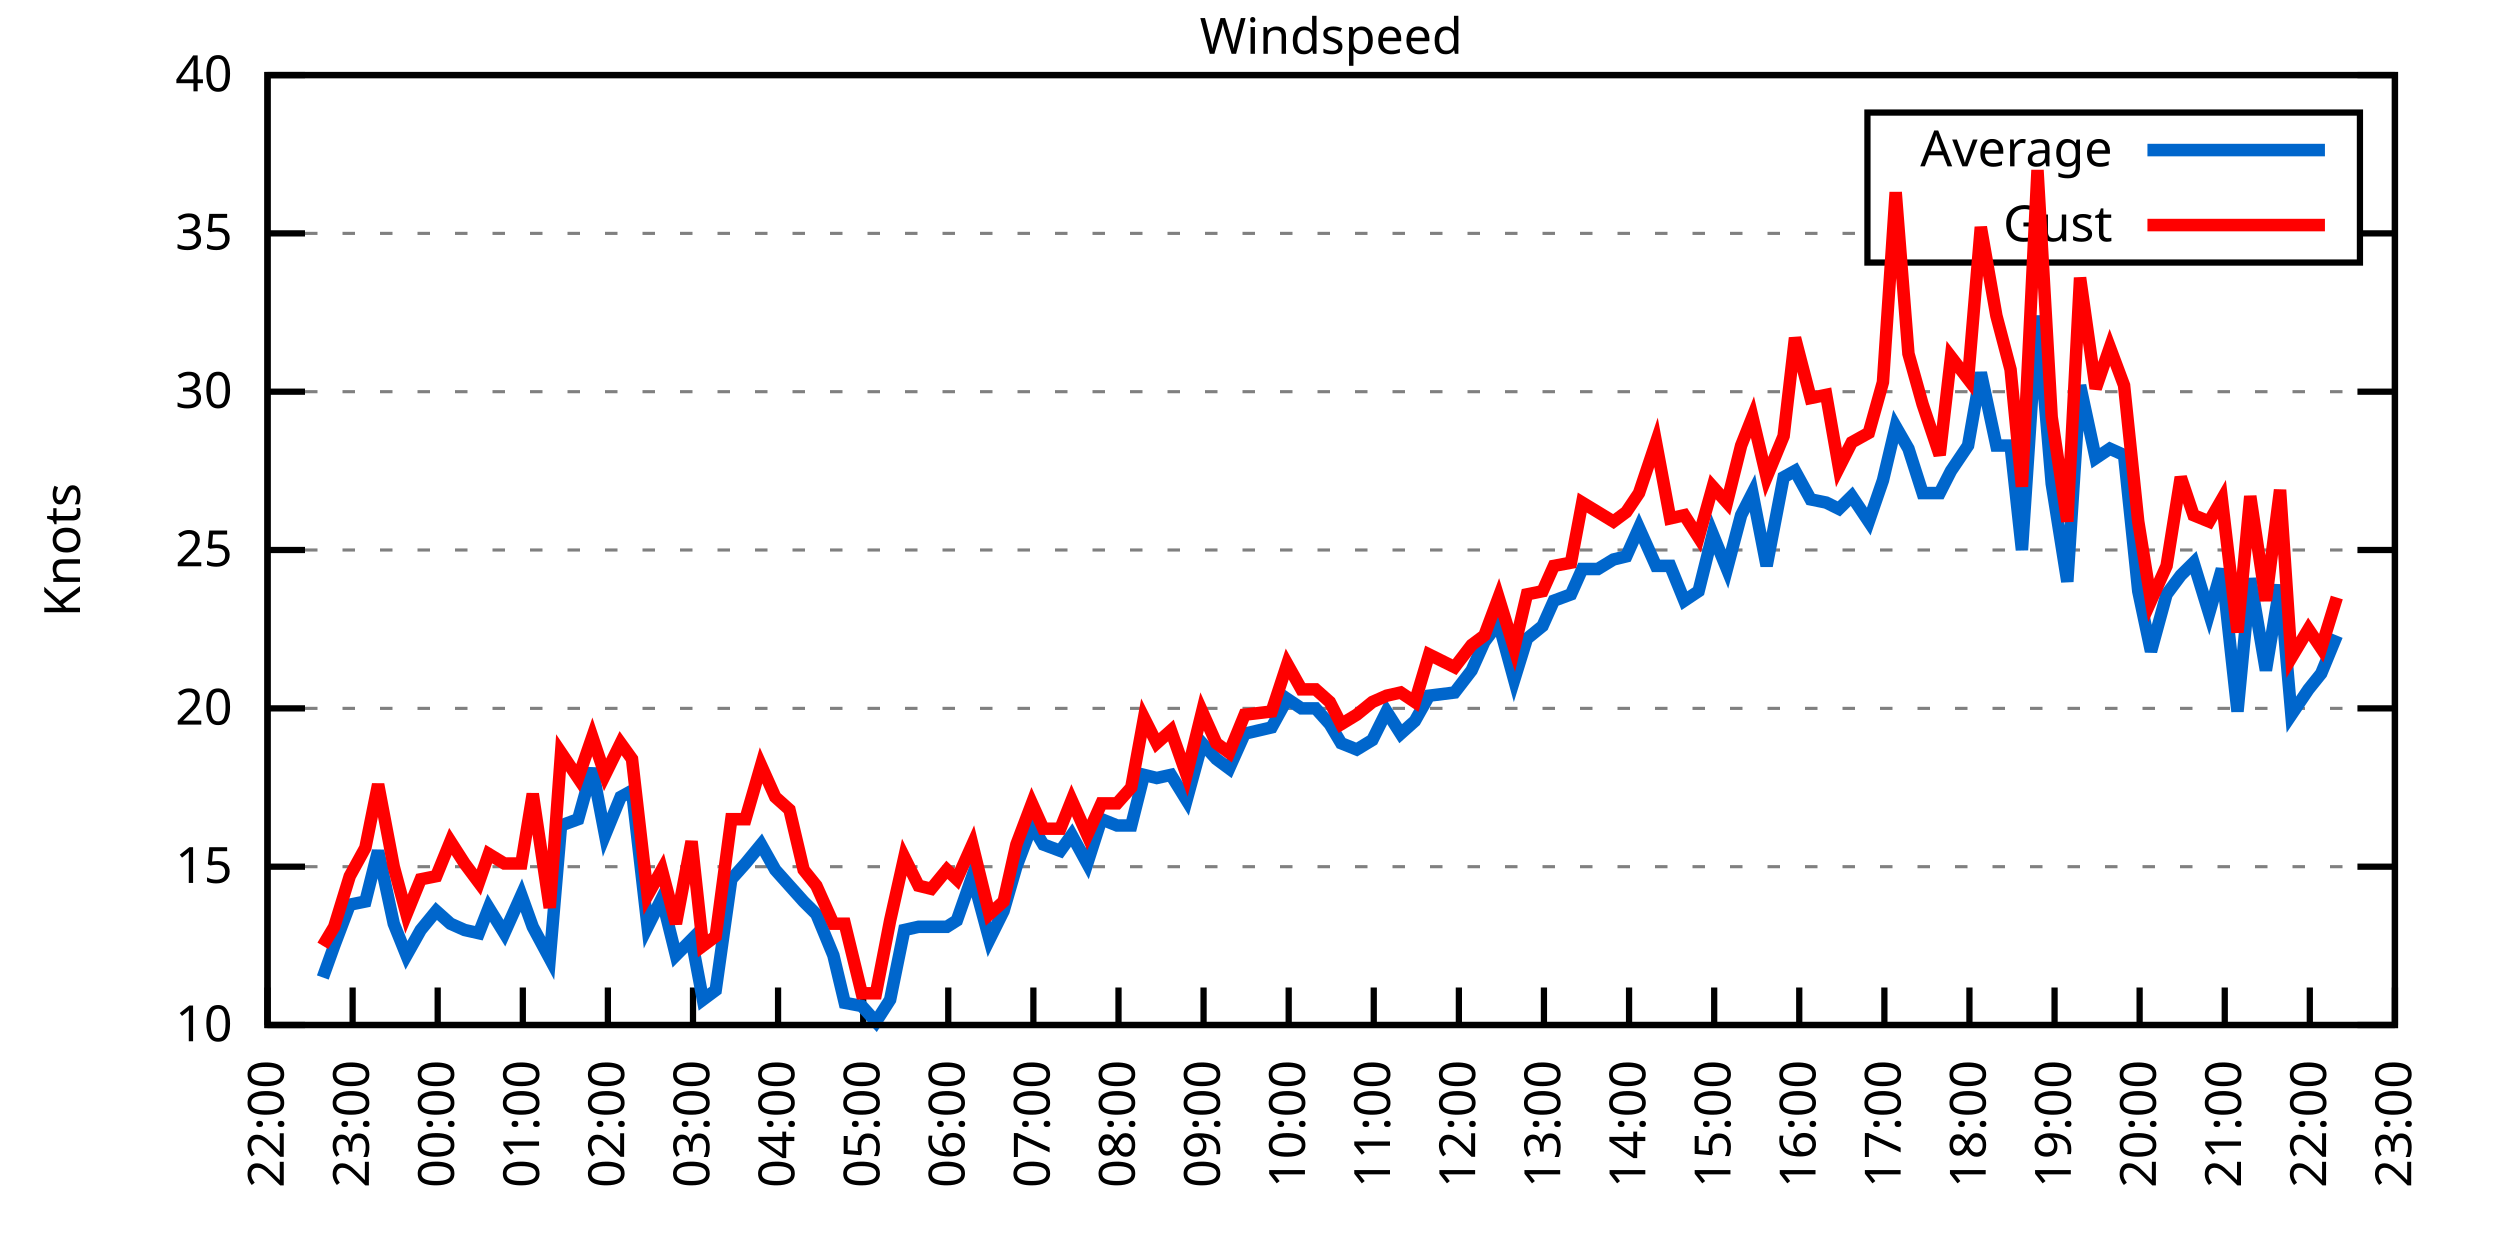
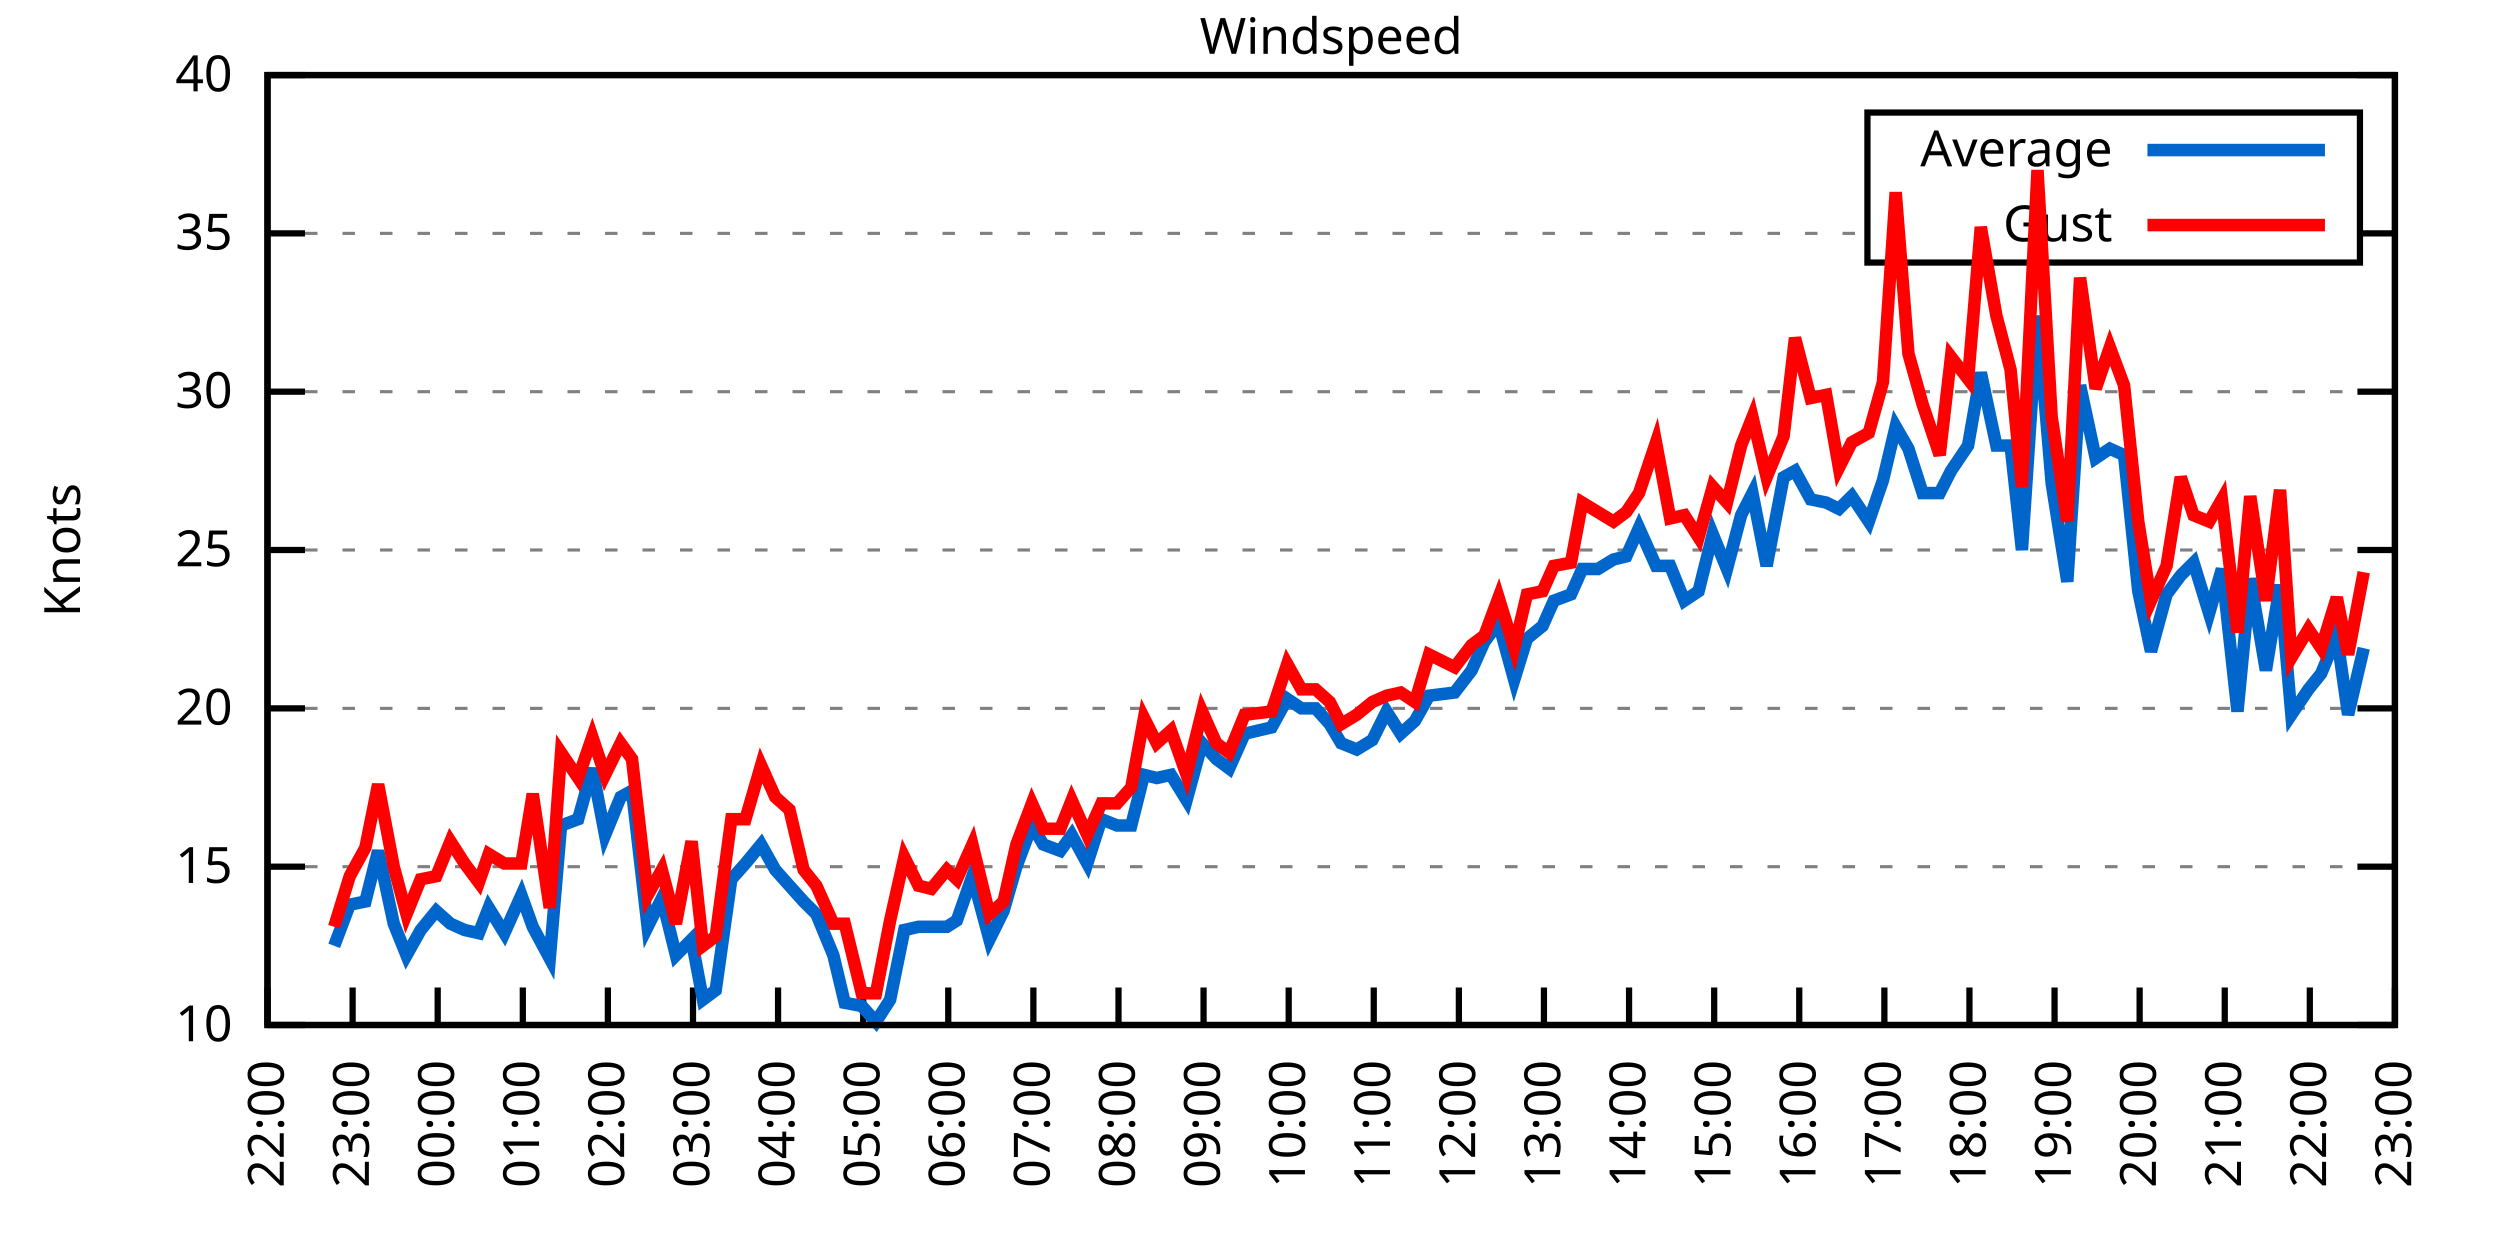
<svg xmlns="http://www.w3.org/2000/svg" xmlns:xlink="http://www.w3.org/1999/xlink" width="400" height="200" viewBox="0 0 400 200">
  <g id="gnuplot_canvas">
    <rect x="0" y="0" width="400" height="200" fill="none" />
    <defs>
      <circle id="gpDot" r="0.5" stroke-width="0.5" stroke="currentColor" />
      <path id="gpPt0" stroke-width="0.333" stroke="currentColor" d="M-1,0 h2 M0,-1 v2" />
      <path id="gpPt1" stroke-width="0.333" stroke="currentColor" d="M-1,-1 L1,1 M1,-1 L-1,1" />
      <path id="gpPt2" stroke-width="0.333" stroke="currentColor" d="M-1,0 L1,0 M0,-1 L0,1 M-1,-1 L1,1 M-1,1 L1,-1" />
      <rect id="gpPt3" stroke-width="0.333" stroke="currentColor" x="-1" y="-1" width="2" height="2" />
      <rect id="gpPt4" stroke-width="0.333" stroke="currentColor" fill="currentColor" x="-1" y="-1" width="2" height="2" />
      <circle id="gpPt5" stroke-width="0.333" stroke="currentColor" cx="0" cy="0" r="1" />
      <use xlink:href="#gpPt5" id="gpPt6" fill="currentColor" stroke="none" />
      <path id="gpPt7" stroke-width="0.333" stroke="currentColor" d="M0,-1.33 L-1.33,0.67 L1.33,0.67 z" />
      <use xlink:href="#gpPt7" id="gpPt8" fill="currentColor" stroke="none" />
      <use xlink:href="#gpPt7" id="gpPt9" stroke="currentColor" transform="rotate(180)" />
      <use xlink:href="#gpPt9" id="gpPt10" fill="currentColor" stroke="none" />
      <use xlink:href="#gpPt3" id="gpPt11" stroke="currentColor" transform="rotate(45)" />
      <use xlink:href="#gpPt11" id="gpPt12" fill="currentColor" stroke="none" />
      <path id="gpPt13" stroke-width="0.333" stroke="currentColor" d="M0,1.330 L1.265,0.411 L0.782,-1.067 L-0.782,-1.076 L-1.265,0.411 z" />
      <use xlink:href="#gpPt13" id="gpPt14" fill="currentColor" stroke="none" />
      <filter id="textbox" filterUnits="objectBoundingBox" x="0" y="0" height="1" width="1">
        <feFlood flood-color="white" flood-opacity="1" result="bgnd" />
        <feComposite in="SourceGraphic" in2="bgnd" operator="atop" />
      </filter>
      <filter id="greybox" filterUnits="objectBoundingBox" x="0" y="0" height="1" width="1">
        <feFlood flood-color="lightgrey" flood-opacity="1" result="grey" />
        <feComposite in="SourceGraphic" in2="grey" operator="atop" />
      </filter>
    </defs>
    <g fill="none" color="white" stroke="currentColor" stroke-width="1.00" stroke-linecap="butt" stroke-linejoin="miter">
</g>
    <g fill="none" color="black" stroke="currentColor" stroke-width="1.00" stroke-linecap="butt" stroke-linejoin="miter">
      <g stroke="none" shape-rendering="crispEdges">
        <polygon fill="rgb(255, 255, 255)" points="42.80,164.00 383.18,164.00 383.18,12.02 42.80,12.02 " />
      </g>
    </g>
    <g fill="none" color="black" stroke="currentColor" stroke-width="1.00" stroke-linecap="butt" stroke-linejoin="miter">
</g>
    <g fill="none" color="black" stroke="black" stroke-width="0.50" stroke-linecap="butt" stroke-linejoin="miter">
</g>
    <g fill="none" color="gray" stroke="currentColor" stroke-width="0.50" stroke-linecap="butt" stroke-linejoin="miter">
      <path stroke="gray" stroke-dasharray="2,4" class="gridline" d="M42.80,164.00 L383.19,164.00  " />
    </g>
    <g fill="none" color="gray" stroke="gray" stroke-width="1.00" stroke-linecap="butt" stroke-linejoin="miter">
</g>
    <g fill="none" color="black" stroke="currentColor" stroke-width="1.00" stroke-linecap="butt" stroke-linejoin="miter">
      <path stroke="black" d="M42.80,164.00 L48.80,164.00 M383.19,164.00 L377.19,164.00  " />
      <g transform="translate(37.20,166.60)" stroke="none" fill="black" font-family="Sans" font-size="8.00" text-anchor="end">
        <text>
          <tspan font-family="Sans"> 10</tspan>
        </text>
      </g>
    </g>
    <g fill="none" color="black" stroke="currentColor" stroke-width="1.00" stroke-linecap="butt" stroke-linejoin="miter">
</g>
    <g fill="none" color="black" stroke="black" stroke-width="0.50" stroke-linecap="butt" stroke-linejoin="miter">
</g>
    <g fill="none" color="gray" stroke="currentColor" stroke-width="0.50" stroke-linecap="butt" stroke-linejoin="miter">
      <path stroke="gray" stroke-dasharray="2,4" class="gridline" d="M42.80,138.67 L383.19,138.67  " />
    </g>
    <g fill="none" color="gray" stroke="gray" stroke-width="1.00" stroke-linecap="butt" stroke-linejoin="miter">
</g>
    <g fill="none" color="black" stroke="currentColor" stroke-width="1.00" stroke-linecap="butt" stroke-linejoin="miter">
      <path stroke="black" d="M42.80,138.67 L48.80,138.67 M383.19,138.67 L377.19,138.67  " />
      <g transform="translate(37.20,141.27)" stroke="none" fill="black" font-family="Sans" font-size="8.00" text-anchor="end">
        <text>
          <tspan font-family="Sans"> 15</tspan>
        </text>
      </g>
    </g>
    <g fill="none" color="black" stroke="currentColor" stroke-width="1.00" stroke-linecap="butt" stroke-linejoin="miter">
</g>
    <g fill="none" color="black" stroke="black" stroke-width="0.50" stroke-linecap="butt" stroke-linejoin="miter">
</g>
    <g fill="none" color="gray" stroke="currentColor" stroke-width="0.50" stroke-linecap="butt" stroke-linejoin="miter">
      <path stroke="gray" stroke-dasharray="2,4" class="gridline" d="M42.80,113.34 L383.19,113.34  " />
    </g>
    <g fill="none" color="gray" stroke="gray" stroke-width="1.00" stroke-linecap="butt" stroke-linejoin="miter">
</g>
    <g fill="none" color="black" stroke="currentColor" stroke-width="1.00" stroke-linecap="butt" stroke-linejoin="miter">
      <path stroke="black" d="M42.80,113.34 L48.80,113.34 M383.19,113.34 L377.19,113.34  " />
      <g transform="translate(37.20,115.94)" stroke="none" fill="black" font-family="Sans" font-size="8.00" text-anchor="end">
        <text>
          <tspan font-family="Sans"> 20</tspan>
        </text>
      </g>
    </g>
    <g fill="none" color="black" stroke="currentColor" stroke-width="1.00" stroke-linecap="butt" stroke-linejoin="miter">
</g>
    <g fill="none" color="black" stroke="black" stroke-width="0.50" stroke-linecap="butt" stroke-linejoin="miter">
</g>
    <g fill="none" color="gray" stroke="currentColor" stroke-width="0.50" stroke-linecap="butt" stroke-linejoin="miter">
      <path stroke="gray" stroke-dasharray="2,4" class="gridline" d="M42.80,88.00 L383.19,88.00  " />
    </g>
    <g fill="none" color="gray" stroke="gray" stroke-width="1.00" stroke-linecap="butt" stroke-linejoin="miter">
</g>
    <g fill="none" color="black" stroke="currentColor" stroke-width="1.00" stroke-linecap="butt" stroke-linejoin="miter">
      <path stroke="black" d="M42.80,88.00 L48.80,88.00 M383.19,88.00 L377.19,88.00  " />
      <g transform="translate(37.20,90.60)" stroke="none" fill="black" font-family="Sans" font-size="8.00" text-anchor="end">
        <text>
          <tspan font-family="Sans"> 25</tspan>
        </text>
      </g>
    </g>
    <g fill="none" color="black" stroke="currentColor" stroke-width="1.00" stroke-linecap="butt" stroke-linejoin="miter">
</g>
    <g fill="none" color="black" stroke="black" stroke-width="0.50" stroke-linecap="butt" stroke-linejoin="miter">
</g>
    <g fill="none" color="gray" stroke="currentColor" stroke-width="0.50" stroke-linecap="butt" stroke-linejoin="miter">
      <path stroke="gray" stroke-dasharray="2,4" class="gridline" d="M42.80,62.67 L383.19,62.67  " />
    </g>
    <g fill="none" color="gray" stroke="gray" stroke-width="1.00" stroke-linecap="butt" stroke-linejoin="miter">
</g>
    <g fill="none" color="black" stroke="currentColor" stroke-width="1.00" stroke-linecap="butt" stroke-linejoin="miter">
      <path stroke="black" d="M42.80,62.67 L48.80,62.67 M383.19,62.67 L377.19,62.67  " />
      <g transform="translate(37.20,65.27)" stroke="none" fill="black" font-family="Sans" font-size="8.00" text-anchor="end">
        <text>
          <tspan font-family="Sans"> 30</tspan>
        </text>
      </g>
    </g>
    <g fill="none" color="black" stroke="currentColor" stroke-width="1.00" stroke-linecap="butt" stroke-linejoin="miter">
</g>
    <g fill="none" color="black" stroke="black" stroke-width="0.50" stroke-linecap="butt" stroke-linejoin="miter">
</g>
    <g fill="none" color="gray" stroke="currentColor" stroke-width="0.50" stroke-linecap="butt" stroke-linejoin="miter">
      <path stroke="gray" stroke-dasharray="2,4" class="gridline" d="M42.80,37.34 L298.79,37.34 M377.59,37.34 L383.19,37.34  " />
    </g>
    <g fill="none" color="gray" stroke="gray" stroke-width="1.00" stroke-linecap="butt" stroke-linejoin="miter">
</g>
    <g fill="none" color="black" stroke="currentColor" stroke-width="1.00" stroke-linecap="butt" stroke-linejoin="miter">
      <path stroke="black" d="M42.80,37.34 L48.80,37.34 M383.19,37.34 L377.19,37.34  " />
      <g transform="translate(37.20,39.94)" stroke="none" fill="black" font-family="Sans" font-size="8.00" text-anchor="end">
        <text>
          <tspan font-family="Sans"> 35</tspan>
        </text>
      </g>
    </g>
    <g fill="none" color="black" stroke="currentColor" stroke-width="1.00" stroke-linecap="butt" stroke-linejoin="miter">
</g>
    <g fill="none" color="black" stroke="black" stroke-width="0.50" stroke-linecap="butt" stroke-linejoin="miter">
</g>
    <g fill="none" color="gray" stroke="currentColor" stroke-width="0.50" stroke-linecap="butt" stroke-linejoin="miter">
      <path stroke="gray" stroke-dasharray="2,4" class="gridline" d="M42.80,12.01 L383.19,12.01  " />
    </g>
    <g fill="none" color="gray" stroke="gray" stroke-width="1.00" stroke-linecap="butt" stroke-linejoin="miter">
</g>
    <g fill="none" color="black" stroke="currentColor" stroke-width="1.00" stroke-linecap="butt" stroke-linejoin="miter">
      <path stroke="black" d="M42.80,12.01 L48.80,12.01 M383.19,12.01 L377.19,12.01  " />
      <g transform="translate(37.20,14.61)" stroke="none" fill="black" font-family="Sans" font-size="8.00" text-anchor="end">
        <text>
          <tspan font-family="Sans"> 40</tspan>
        </text>
      </g>
    </g>
    <g fill="none" color="black" stroke="currentColor" stroke-width="1.00" stroke-linecap="butt" stroke-linejoin="miter">
      <path stroke="black" d="M42.80,164.00 L42.80,158.00  " />
      <g transform="translate(45.40,169.60) rotate(270.00)" stroke="none" fill="black" font-family="Sans" font-size="8.00" text-anchor="end">
        <text>
          <tspan font-family="Sans">22:00</tspan>
        </text>
      </g>
    </g>
    <g fill="none" color="black" stroke="currentColor" stroke-width="1.00" stroke-linecap="butt" stroke-linejoin="miter">
      <path stroke="black" d="M56.42,164.00 L56.42,158.00  " />
      <g transform="translate(59.02,169.60) rotate(270.00)" stroke="none" fill="black" font-family="Sans" font-size="8.00" text-anchor="end">
        <text>
          <tspan font-family="Sans">23:00</tspan>
        </text>
      </g>
    </g>
    <g fill="none" color="black" stroke="currentColor" stroke-width="1.00" stroke-linecap="butt" stroke-linejoin="miter">
      <path stroke="black" d="M70.03,164.00 L70.03,158.00  " />
      <g transform="translate(72.63,169.60) rotate(270.00)" stroke="none" fill="black" font-family="Sans" font-size="8.00" text-anchor="end">
        <text>
          <tspan font-family="Sans">00:00</tspan>
        </text>
      </g>
    </g>
    <g fill="none" color="black" stroke="currentColor" stroke-width="1.00" stroke-linecap="butt" stroke-linejoin="miter">
      <path stroke="black" d="M83.65,164.00 L83.65,158.00  " />
      <g transform="translate(86.25,169.60) rotate(270.00)" stroke="none" fill="black" font-family="Sans" font-size="8.00" text-anchor="end">
        <text>
          <tspan font-family="Sans">01:00</tspan>
        </text>
      </g>
    </g>
    <g fill="none" color="black" stroke="currentColor" stroke-width="1.00" stroke-linecap="butt" stroke-linejoin="miter">
      <path stroke="black" d="M97.26,164.00 L97.26,158.00  " />
      <g transform="translate(99.86,169.60) rotate(270.00)" stroke="none" fill="black" font-family="Sans" font-size="8.00" text-anchor="end">
        <text>
          <tspan font-family="Sans">02:00</tspan>
        </text>
      </g>
    </g>
    <g fill="none" color="black" stroke="currentColor" stroke-width="1.00" stroke-linecap="butt" stroke-linejoin="miter">
      <path stroke="black" d="M110.88,164.00 L110.88,158.00  " />
      <g transform="translate(113.48,169.60) rotate(270.00)" stroke="none" fill="black" font-family="Sans" font-size="8.00" text-anchor="end">
        <text>
          <tspan font-family="Sans">03:00</tspan>
        </text>
      </g>
    </g>
    <g fill="none" color="black" stroke="currentColor" stroke-width="1.00" stroke-linecap="butt" stroke-linejoin="miter">
      <path stroke="black" d="M124.49,164.00 L124.49,158.00  " />
      <g transform="translate(127.09,169.60) rotate(270.00)" stroke="none" fill="black" font-family="Sans" font-size="8.00" text-anchor="end">
        <text>
          <tspan font-family="Sans">04:00</tspan>
        </text>
      </g>
    </g>
    <g fill="none" color="black" stroke="currentColor" stroke-width="1.00" stroke-linecap="butt" stroke-linejoin="miter">
      <path stroke="black" d="M138.11,164.00 L138.11,158.00  " />
      <g transform="translate(140.71,169.60) rotate(270.00)" stroke="none" fill="black" font-family="Sans" font-size="8.00" text-anchor="end">
        <text>
          <tspan font-family="Sans">05:00</tspan>
        </text>
      </g>
    </g>
    <g fill="none" color="black" stroke="currentColor" stroke-width="1.00" stroke-linecap="butt" stroke-linejoin="miter">
      <path stroke="black" d="M151.72,164.00 L151.72,158.00  " />
      <g transform="translate(154.32,169.60) rotate(270.00)" stroke="none" fill="black" font-family="Sans" font-size="8.00" text-anchor="end">
        <text>
          <tspan font-family="Sans">06:00</tspan>
        </text>
      </g>
    </g>
    <g fill="none" color="black" stroke="currentColor" stroke-width="1.00" stroke-linecap="butt" stroke-linejoin="miter">
      <path stroke="black" d="M165.34,164.00 L165.34,158.00  " />
      <g transform="translate(167.94,169.60) rotate(270.00)" stroke="none" fill="black" font-family="Sans" font-size="8.00" text-anchor="end">
        <text>
          <tspan font-family="Sans">07:00</tspan>
        </text>
      </g>
    </g>
    <g fill="none" color="black" stroke="currentColor" stroke-width="1.00" stroke-linecap="butt" stroke-linejoin="miter">
      <path stroke="black" d="M178.96,164.00 L178.96,158.00  " />
      <g transform="translate(181.56,169.60) rotate(270.00)" stroke="none" fill="black" font-family="Sans" font-size="8.00" text-anchor="end">
        <text>
          <tspan font-family="Sans">08:00</tspan>
        </text>
      </g>
    </g>
    <g fill="none" color="black" stroke="currentColor" stroke-width="1.00" stroke-linecap="butt" stroke-linejoin="miter">
      <path stroke="black" d="M192.57,164.00 L192.57,158.00  " />
      <g transform="translate(195.17,169.60) rotate(270.00)" stroke="none" fill="black" font-family="Sans" font-size="8.00" text-anchor="end">
        <text>
          <tspan font-family="Sans">09:00</tspan>
        </text>
      </g>
    </g>
    <g fill="none" color="black" stroke="currentColor" stroke-width="1.00" stroke-linecap="butt" stroke-linejoin="miter">
      <path stroke="black" d="M206.19,164.00 L206.19,158.00  " />
      <g transform="translate(208.79,169.60) rotate(270.00)" stroke="none" fill="black" font-family="Sans" font-size="8.00" text-anchor="end">
        <text>
          <tspan font-family="Sans">10:00</tspan>
        </text>
      </g>
    </g>
    <g fill="none" color="black" stroke="currentColor" stroke-width="1.00" stroke-linecap="butt" stroke-linejoin="miter">
      <path stroke="black" d="M219.80,164.00 L219.80,158.00  " />
      <g transform="translate(222.40,169.60) rotate(270.00)" stroke="none" fill="black" font-family="Sans" font-size="8.00" text-anchor="end">
        <text>
          <tspan font-family="Sans">11:00</tspan>
        </text>
      </g>
    </g>
    <g fill="none" color="black" stroke="currentColor" stroke-width="1.00" stroke-linecap="butt" stroke-linejoin="miter">
      <path stroke="black" d="M233.42,164.00 L233.42,158.00  " />
      <g transform="translate(236.02,169.60) rotate(270.00)" stroke="none" fill="black" font-family="Sans" font-size="8.00" text-anchor="end">
        <text>
          <tspan font-family="Sans">12:00</tspan>
        </text>
      </g>
    </g>
    <g fill="none" color="black" stroke="currentColor" stroke-width="1.00" stroke-linecap="butt" stroke-linejoin="miter">
      <path stroke="black" d="M247.03,164.00 L247.03,158.00  " />
      <g transform="translate(249.63,169.60) rotate(270.00)" stroke="none" fill="black" font-family="Sans" font-size="8.00" text-anchor="end">
        <text>
          <tspan font-family="Sans">13:00</tspan>
        </text>
      </g>
    </g>
    <g fill="none" color="black" stroke="currentColor" stroke-width="1.00" stroke-linecap="butt" stroke-linejoin="miter">
      <path stroke="black" d="M260.65,164.00 L260.65,158.00  " />
      <g transform="translate(263.25,169.60) rotate(270.00)" stroke="none" fill="black" font-family="Sans" font-size="8.00" text-anchor="end">
        <text>
          <tspan font-family="Sans">14:00</tspan>
        </text>
      </g>
    </g>
    <g fill="none" color="black" stroke="currentColor" stroke-width="1.00" stroke-linecap="butt" stroke-linejoin="miter">
      <path stroke="black" d="M274.27,164.00 L274.27,158.00  " />
      <g transform="translate(276.87,169.60) rotate(270.00)" stroke="none" fill="black" font-family="Sans" font-size="8.00" text-anchor="end">
        <text>
          <tspan font-family="Sans">15:00</tspan>
        </text>
      </g>
    </g>
    <g fill="none" color="black" stroke="currentColor" stroke-width="1.00" stroke-linecap="butt" stroke-linejoin="miter">
      <path stroke="black" d="M287.88,164.00 L287.88,158.00  " />
      <g transform="translate(290.48,169.60) rotate(270.00)" stroke="none" fill="black" font-family="Sans" font-size="8.00" text-anchor="end">
        <text>
          <tspan font-family="Sans">16:00</tspan>
        </text>
      </g>
    </g>
    <g fill="none" color="black" stroke="currentColor" stroke-width="1.00" stroke-linecap="butt" stroke-linejoin="miter">
      <path stroke="black" d="M301.50,164.00 L301.50,158.00  " />
      <g transform="translate(304.10,169.60) rotate(270.00)" stroke="none" fill="black" font-family="Sans" font-size="8.00" text-anchor="end">
        <text>
          <tspan font-family="Sans">17:00</tspan>
        </text>
      </g>
    </g>
    <g fill="none" color="black" stroke="currentColor" stroke-width="1.00" stroke-linecap="butt" stroke-linejoin="miter">
      <path stroke="black" d="M315.11,164.00 L315.11,158.00  " />
      <g transform="translate(317.71,169.60) rotate(270.00)" stroke="none" fill="black" font-family="Sans" font-size="8.00" text-anchor="end">
        <text>
          <tspan font-family="Sans">18:00</tspan>
        </text>
      </g>
    </g>
    <g fill="none" color="black" stroke="currentColor" stroke-width="1.00" stroke-linecap="butt" stroke-linejoin="miter">
      <path stroke="black" d="M328.73,164.00 L328.73,158.00  " />
      <g transform="translate(331.33,169.60) rotate(270.00)" stroke="none" fill="black" font-family="Sans" font-size="8.00" text-anchor="end">
        <text>
          <tspan font-family="Sans">19:00</tspan>
        </text>
      </g>
    </g>
    <g fill="none" color="black" stroke="currentColor" stroke-width="1.00" stroke-linecap="butt" stroke-linejoin="miter">
      <path stroke="black" d="M342.34,164.00 L342.34,158.00  " />
      <g transform="translate(344.94,169.60) rotate(270.00)" stroke="none" fill="black" font-family="Sans" font-size="8.00" text-anchor="end">
        <text>
          <tspan font-family="Sans">20:00</tspan>
        </text>
      </g>
    </g>
    <g fill="none" color="black" stroke="currentColor" stroke-width="1.00" stroke-linecap="butt" stroke-linejoin="miter">
      <path stroke="black" d="M355.96,164.00 L355.96,158.00  " />
      <g transform="translate(358.56,169.60) rotate(270.00)" stroke="none" fill="black" font-family="Sans" font-size="8.00" text-anchor="end">
        <text>
          <tspan font-family="Sans">21:00</tspan>
        </text>
      </g>
    </g>
    <g fill="none" color="black" stroke="currentColor" stroke-width="1.00" stroke-linecap="butt" stroke-linejoin="miter">
      <path stroke="black" d="M369.57,164.00 L369.57,158.00  " />
      <g transform="translate(372.17,169.60) rotate(270.00)" stroke="none" fill="black" font-family="Sans" font-size="8.00" text-anchor="end">
        <text>
          <tspan font-family="Sans">22:00</tspan>
        </text>
      </g>
    </g>
    <g fill="none" color="black" stroke="currentColor" stroke-width="1.00" stroke-linecap="butt" stroke-linejoin="miter">
      <path stroke="black" d="M383.19,164.00 L383.19,158.00  " />
      <g transform="translate(385.79,169.60) rotate(270.00)" stroke="none" fill="black" font-family="Sans" font-size="8.00" text-anchor="end">
        <text>
          <tspan font-family="Sans">23:00</tspan>
        </text>
      </g>
    </g>
    <g fill="none" color="black" stroke="currentColor" stroke-width="1.00" stroke-linecap="butt" stroke-linejoin="miter">
</g>
    <g fill="none" color="black" stroke="currentColor" stroke-width="1.00" stroke-linecap="butt" stroke-linejoin="miter">
      <path stroke="black" d="M42.80,12.01 L42.80,164.00 L383.19,164.00 L383.19,12.01 L42.80,12.01 Z  " />
    </g>
    <g fill="none" color="black" stroke="currentColor" stroke-width="1.00" stroke-linecap="butt" stroke-linejoin="miter">
</g>
    <g fill="none" color="black" stroke="currentColor" stroke-width="1.00" stroke-linecap="butt" stroke-linejoin="miter">
      <path stroke="black" d="M298.79,42.01 L298.79,18.01 L377.59,18.01 L377.59,42.01 L298.79,42.01 Z  " />
    </g>
    <g id="Windspeed_plot_1">
      <g fill="none" color="white" stroke="black" stroke-width="2.00" stroke-linecap="butt" stroke-linejoin="miter">
</g>
      <g fill="none" color="black" stroke="currentColor" stroke-width="2.00" stroke-linecap="butt" stroke-linejoin="miter">
        <g transform="translate(337.99,26.61)" stroke="none" fill="black" font-family="Sans" font-size="8.00" text-anchor="end">
          <text>
            <tspan font-family="Sans">Average</tspan>
          </text>
        </g>
      </g>
      <g fill="none" color="black" stroke="currentColor" stroke-width="2.00" stroke-linecap="butt" stroke-linejoin="miter">
-         <path stroke="rgb(  0, 102, 204)" d="M343.59,24.01 L371.99,24.01 M51.65,156.40 L53.47,151.33 L55.96,144.75 L58.46,144.24 L60.50,136.14 L63.00,147.79   L65.04,152.85 L67.31,148.80 L69.80,145.76 L72.07,147.79 L74.34,148.80 L76.61,149.31 L78.20,145.25 L80.70,149.31   L83.42,143.23 L85.24,148.29 L87.96,153.36 L89.77,132.08 L92.50,131.07 L94.77,122.96 L96.81,133.60 L99.30,127.52   L101.12,126.51 L103.62,148.29 L105.89,143.73 L108.15,152.85 L110.65,150.32 L112.47,159.95 L114.51,158.43 L117.01,140.69   L119.27,138.16 L121.77,135.12 L124.04,139.17 L126.31,141.71 L128.58,144.24 L130.62,146.27 L133.34,152.85 L135.16,160.45   L137.88,160.96 L140.15,163.49 L142.42,159.95 L144.69,148.80 L146.96,148.29 L149.00,148.29 L151.50,148.29 L153.09,147.28   L155.58,140.19 L158.31,150.32 L160.57,145.76 L162.62,138.67 L165.11,132.08 L166.93,135.12 L169.65,136.14 L171.47,133.60   L173.96,138.16 L176.23,131.07 L178.73,132.08 L181.00,132.08 L183.04,123.98 L185.08,124.48 L187.35,123.98 L189.85,128.03   L192.34,118.91 L194.61,121.44 L196.66,122.96 L199.15,117.39 L203.46,116.38 L205.96,111.82 L208.23,113.34 L210.50,113.34   L212.77,115.87 L214.58,118.91 L217.08,119.92 L219.58,118.40 L221.85,113.84 L224.11,117.39 L226.38,115.36 L228.65,111.31   L232.74,110.80 L235.46,107.26 L237.50,102.70 L239.77,99.66 L242.27,108.78 L244.31,102.19 L246.81,100.16 L248.62,96.11   L251.35,95.10 L253.16,91.04 L255.66,91.04 L258.15,89.52 L260.20,89.02 L262.24,84.46 L264.96,90.54 L267.23,90.54   L269.50,96.11 L271.77,94.59 L274.04,85.47 L276.31,91.04 L278.58,82.43 L280.39,78.89 L282.66,90.54 L285.38,76.35   L287.20,75.34 L289.70,79.90 L292.19,80.41 L294.23,81.42 L296.28,79.39 L299.00,83.45 L301.27,76.86 L303.31,68.25   L305.35,71.79 L307.62,78.89 L310.35,78.89 L312.16,75.34 L314.89,71.29 L316.93,59.63 L319.42,71.29 L321.69,71.29   L323.51,88.00 L326.00,50.51 L328.27,77.37 L330.77,93.07 L332.81,61.66 L335.31,73.31 L337.58,71.79 L339.85,72.81   L342.12,94.59 L344.16,104.22 L346.65,95.10 L348.92,92.06 L350.97,90.03 L353.46,98.14 L355.50,91.04 L358.00,113.84   L360.04,92.56 L362.54,107.26 L364.81,93.58 L366.62,114.35 L369.35,110.30 L371.39,107.76 L373.89,101.68  " />
+         <path stroke="rgb(  0, 102, 204)" d="M343.59,24.01 L371.99,24.01 M53.47,151.33 L55.96,144.75 L58.46,144.24 L60.50,136.14 L63.00,147.79 L65.04,152.85   L67.31,148.80 L69.80,145.76 L72.07,147.79 L74.34,148.80 L76.61,149.31 L78.20,145.25 L80.70,149.31 L83.42,143.23   L85.24,148.29 L87.96,153.36 L89.77,132.08 L92.50,131.07 L94.77,122.96 L96.81,133.60 L99.30,127.52 L101.12,126.51   L103.62,148.29 L105.89,143.73 L108.15,152.85 L110.65,150.32 L112.47,159.95 L114.51,158.43 L117.01,140.69 L119.27,138.16   L121.77,135.12 L124.04,139.17 L126.31,141.71 L128.58,144.24 L130.62,146.27 L133.34,152.85 L135.16,160.45 L137.88,160.96   L140.15,163.49 L142.42,159.95 L144.69,148.80 L146.96,148.29 L149.00,148.29 L151.50,148.29 L153.09,147.28 L155.58,140.19   L158.31,150.32 L160.57,145.76 L162.62,138.67 L165.11,132.08 L166.93,135.12 L169.65,136.14 L171.47,133.60 L173.96,138.16   L176.23,131.07 L178.73,132.08 L181.00,132.08 L183.04,123.98 L185.08,124.48 L187.35,123.98 L189.85,128.03 L192.34,118.91   L194.61,121.44 L196.66,122.96 L199.15,117.39 L203.46,116.38 L205.96,111.82 L208.23,113.34 L210.50,113.34 L212.77,115.87   L214.58,118.91 L217.08,119.92 L219.58,118.40 L221.85,113.84 L224.11,117.39 L226.38,115.36 L228.65,111.31 L232.74,110.80   L235.46,107.26 L237.50,102.70 L239.77,99.66 L242.27,108.78 L244.31,102.19 L246.81,100.16 L248.62,96.11 L251.35,95.10   L253.16,91.04 L255.66,91.04 L258.15,89.52 L260.20,89.02 L262.24,84.46 L264.96,90.54 L267.23,90.54 L269.50,96.11   L271.77,94.59 L274.04,85.47 L276.31,91.04 L278.58,82.43 L280.39,78.89 L282.66,90.54 L285.38,76.35 L287.20,75.34   L289.70,79.90 L292.19,80.41 L294.23,81.42 L296.28,79.39 L299.00,83.45 L301.27,76.86 L303.31,68.25 L305.35,71.79   L307.62,78.89 L310.35,78.89 L312.16,75.34 L314.89,71.29 L316.93,59.63 L319.42,71.29 L321.69,71.29 L323.51,88.00   L326.00,50.51 L328.27,77.37 L330.77,93.07 L332.81,61.66 L335.31,73.31 L337.58,71.79 L339.85,72.81 L342.12,94.59   L344.16,104.22 L346.65,95.10 L348.92,92.06 L350.97,90.03 L353.46,98.14 L355.50,91.04 L358.00,113.84 L360.04,92.56   L362.54,107.26 L364.81,93.58 L366.62,114.35 L369.35,110.30 L371.39,107.76 L373.89,101.68 L375.70,114.35 L378.20,103.71    " />
      </g>
    </g>
    <g id="Windspeed_plot_2">
      <g fill="none" color="black" stroke="currentColor" stroke-width="2.00" stroke-linecap="butt" stroke-linejoin="miter">
        <g transform="translate(337.99,38.61)" stroke="none" fill="black" font-family="Sans" font-size="8.00" text-anchor="end">
          <text>
            <tspan font-family="Sans">Gust</tspan>
          </text>
        </g>
      </g>
      <g fill="none" color="black" stroke="currentColor" stroke-width="2.00" stroke-linecap="butt" stroke-linejoin="miter">
-         <path stroke="rgb(255,   0,   0)" d="M343.59,36.01 L371.99,36.01 M51.65,151.33 L53.47,148.29 L55.96,140.19 L58.46,135.63 L60.50,125.50 L63.00,138.67   L65.04,146.27 L67.31,140.69 L69.80,140.19 L72.07,134.62 L74.34,138.16 L76.61,141.20 L78.20,136.64 L80.70,138.16   L83.42,138.16 L85.24,127.02 L87.96,145.25 L89.77,120.43 L92.50,124.48 L94.77,117.90 L96.81,123.98 L99.30,118.91   L101.12,121.44 L103.62,143.23 L105.89,139.17 L108.15,147.79 L110.65,134.62 L112.47,151.33 L114.51,149.81 L117.01,131.07   L119.27,131.07 L121.77,122.46 L124.04,127.52 L126.31,129.55 L128.58,139.17 L130.62,141.71 L133.34,147.79 L135.16,147.79   L137.88,158.93 L140.15,158.93 L142.42,147.28 L144.69,137.15 L146.96,141.71 L149.00,142.21 L151.50,139.17 L153.09,140.69   L155.58,135.12 L158.31,146.27 L160.57,144.24 L162.62,135.12 L165.11,128.54 L166.93,132.59 L169.65,132.59 L171.47,128.03   L173.96,133.60 L176.23,128.54 L178.73,128.54 L181.00,126.00 L183.04,114.86 L185.08,118.91 L187.35,116.88 L189.85,123.98   L192.34,113.84 L194.61,118.91 L196.66,120.43 L199.15,114.35 L203.46,113.84 L205.96,106.24 L208.23,110.30 L210.50,110.30   L212.77,112.32 L214.58,115.87 L217.08,114.35 L219.58,112.32 L221.85,111.31 L224.11,110.80 L226.38,112.32 L228.65,104.72   L232.74,106.75 L235.46,103.20 L237.50,101.68 L239.77,95.60 L242.27,103.71 L244.31,95.10 L246.81,94.59 L248.62,90.54   L251.35,90.03 L253.16,80.41 L255.66,81.93 L258.15,83.45 L260.20,81.93 L262.24,78.89 L264.96,70.78 L267.23,82.94   L269.50,82.43 L271.77,85.98 L274.04,77.87 L276.31,80.41 L278.58,71.29 L280.39,66.73 L282.66,76.35 L285.38,69.77   L287.20,54.06 L289.70,63.69 L292.19,63.18 L294.23,74.83 L296.28,70.78 L299.00,69.26 L301.27,61.15 L303.31,30.76   L305.35,56.59 L307.62,64.70 L310.35,72.81 L312.16,57.10 L314.89,60.65 L316.93,36.33 L319.42,50.51 L321.69,59.13   L323.51,77.87 L326.00,27.21 L328.27,66.73 L330.77,83.45 L332.81,44.43 L335.31,62.17 L337.58,55.58 L339.85,61.66   L342.12,83.45 L344.16,96.11 L346.65,90.54 L348.92,76.35 L350.97,82.43 L353.46,83.45 L355.50,79.90 L358.00,101.18   L360.04,79.39 L362.54,96.11 L364.81,78.38 L366.62,105.23 L369.35,100.67 L371.39,103.71 L373.89,95.60  " />
+         <path stroke="rgb(255,   0,   0)" d="M343.59,36.01 L371.99,36.01 M53.47,148.29 L55.96,140.19 L58.46,135.63 L60.50,125.50 L63.00,138.67 L65.04,146.27   L67.31,140.69 L69.80,140.19 L72.07,134.62 L74.34,138.16 L76.61,141.20 L78.20,136.64 L80.70,138.16 L83.42,138.16   L85.24,127.02 L87.96,145.25 L89.77,120.43 L92.50,124.48 L94.77,117.90 L96.81,123.98 L99.30,118.91 L101.12,121.44   L103.62,143.23 L105.89,139.17 L108.15,147.79 L110.65,134.62 L112.47,151.33 L114.51,149.81 L117.01,131.07 L119.27,131.07   L121.77,122.46 L124.04,127.52 L126.31,129.55 L128.58,139.17 L130.62,141.71 L133.34,147.79 L135.16,147.79 L137.88,158.93   L140.15,158.93 L142.42,147.28 L144.69,137.15 L146.96,141.71 L149.00,142.21 L151.50,139.17 L153.09,140.69 L155.58,135.12   L158.31,146.27 L160.57,144.24 L162.62,135.12 L165.11,128.54 L166.93,132.59 L169.65,132.59 L171.47,128.03 L173.96,133.60   L176.23,128.54 L178.73,128.54 L181.00,126.00 L183.04,114.86 L185.08,118.91 L187.35,116.88 L189.85,123.98 L192.34,113.84   L194.61,118.91 L196.66,120.43 L199.15,114.35 L203.46,113.84 L205.96,106.24 L208.23,110.30 L210.50,110.30 L212.77,112.32   L214.58,115.87 L217.08,114.35 L219.58,112.32 L221.85,111.31 L224.11,110.80 L226.38,112.32 L228.65,104.72 L232.74,106.75   L235.46,103.20 L237.50,101.68 L239.77,95.60 L242.27,103.71 L244.31,95.10 L246.81,94.59 L248.62,90.54 L251.35,90.03   L253.16,80.41 L255.66,81.93 L258.15,83.45 L260.20,81.93 L262.24,78.89 L264.96,70.78 L267.23,82.94 L269.50,82.43   L271.77,85.98 L274.04,77.87 L276.31,80.41 L278.58,71.29 L280.39,66.73 L282.66,76.35 L285.38,69.77 L287.20,54.06   L289.70,63.69 L292.19,63.18 L294.23,74.83 L296.28,70.78 L299.00,69.26 L301.27,61.15 L303.31,30.76 L305.35,56.59   L307.62,64.70 L310.35,72.81 L312.16,57.10 L314.89,60.65 L316.93,36.33 L319.42,50.51 L321.69,59.13 L323.51,77.87   L326.00,27.21 L328.27,66.73 L330.77,83.45 L332.81,44.43 L335.31,62.17 L337.58,55.58 L339.85,61.66 L342.12,83.45   L344.16,96.11 L346.65,90.54 L348.92,76.35 L350.97,82.43 L353.46,83.45 L355.50,79.90 L358.00,101.18 L360.04,79.39   L362.54,96.11 L364.81,78.38 L366.62,105.23 L369.35,100.67 L371.39,103.71 L373.89,95.60 L375.70,104.72 L378.20,91.55    " />
      </g>
    </g>
    <g fill="none" color="black" stroke="currentColor" stroke-width="2.00" stroke-linecap="butt" stroke-linejoin="miter">
</g>
    <g fill="none" color="black" stroke="black" stroke-width="1.00" stroke-linecap="butt" stroke-linejoin="miter">
</g>
    <g fill="none" color="black" stroke="currentColor" stroke-width="1.00" stroke-linecap="butt" stroke-linejoin="miter">
      <path stroke="black" d="M42.80,12.01 L42.80,164.00 L383.19,164.00 L383.19,12.01 L42.80,12.01 Z  " />
      <g transform="translate(12.80,88.01) rotate(270.00)" stroke="none" fill="black" font-family="Sans" font-size="8.00" text-anchor="middle">
        <text>
          <tspan font-family="Sans">Knots</tspan>
        </text>
      </g>
    </g>
    <g fill="none" color="black" stroke="currentColor" stroke-width="1.00" stroke-linecap="butt" stroke-linejoin="miter">
</g>
    <g fill="none" color="black" stroke="currentColor" stroke-width="1.00" stroke-linecap="butt" stroke-linejoin="miter">
      <g transform="translate(212.99,8.61)" stroke="none" fill="black" font-family="Sans" font-size="8.00" text-anchor="middle">
        <text>
          <tspan font-family="Sans">Windspeed</tspan>
        </text>
      </g>
    </g>
    <g fill="none" color="black" stroke="currentColor" stroke-width="1.00" stroke-linecap="butt" stroke-linejoin="miter">
</g>
  </g>
</svg>
